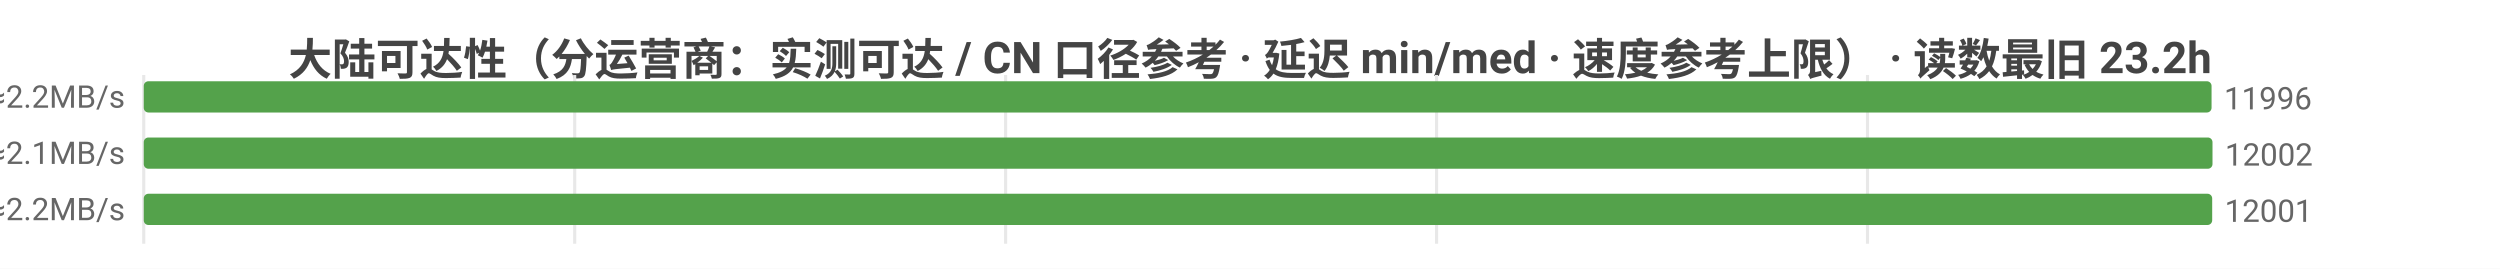
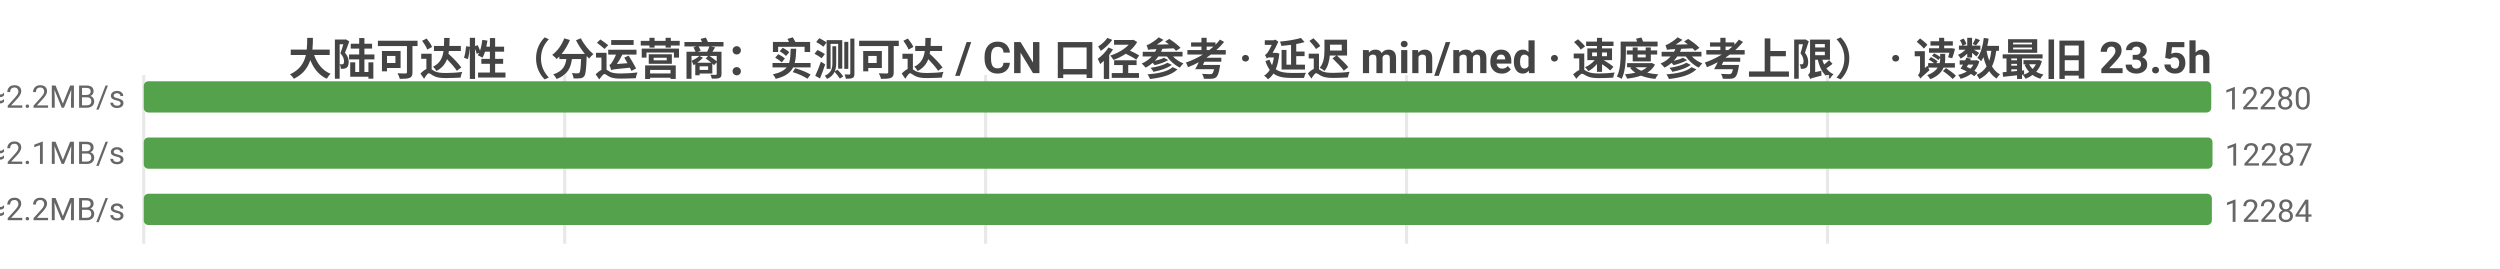
<svg xmlns="http://www.w3.org/2000/svg" width="800" height="86" viewBox="0 0 800 86">
  <rect width="800" height="86" fill="#ffffff" />
  <style>text{font-family:system-ui,-apple-system,'Segoe UI',Roboto,'PingFang SC','Microsoft YaHei','Noto Sans CJK SC',sans-serif}.g{stroke:#e8e8e8;stroke-width:1}.a{stroke:#999;stroke-width:1}.t{font-size:10px;fill:#666}.m{font-size:10px;text-anchor:middle;fill:#666}.e{font-size:10px;text-anchor:end;fill:#666}.l{font-size:11px;fill:#333}.tt{font-size:14px;font-weight:600;text-anchor:middle;fill:#444}.em{font-size:13px;text-anchor:middle;fill:#999}</style>
-   <text class="tt" x="400.0" y="24">大陆可达性（分运营商：实测可达 / CN 口径参考 · 延迟 min/med · 速度参考上限） · 读数最旧 23.2h</text>
+   <text class="tt" x="400.0" y="24">大陆可达性（分运营商：实测可达 / CN 口径参考 · 延迟 min/med · 速度参考上限） · 读数最旧 23.5h</text>
  <line class="g" x1="46" y1="24" x2="46" y2="78" />
-   <line class="g" x1="183.9" y1="24" x2="183.9" y2="78" />
-   <line class="g" x1="321.8" y1="24" x2="321.8" y2="78" />
-   <line class="g" x1="459.7" y1="24" x2="459.7" y2="78" />
-   <line class="g" x1="597.6" y1="24" x2="597.6" y2="78" />
-   <text class="e" x="40" y="35">中国电信  实测可达 11996/12099 · CN口径 12042  min12/med222ms  ≈2.2MB/s</text>
-   <rect x="46" y="26" width="661.7" height="10" fill="#54a24b" rx="1.5" />
-   <text class="t" x="711.7" y="35">11996</text>
-   <text class="e" x="40" y="53">中国联通  实测可达 12002/12127 · CN口径 12042  min6/med233ms  ≈2.1MB/s</text>
+   <line class="g" x1="180.7" y1="24" x2="180.7" y2="78" />
+   <line class="g" x1="315.4" y1="24" x2="315.4" y2="78" />
+   <line class="g" x1="450.1" y1="24" x2="450.1" y2="78" />
+   <line class="g" x1="584.8" y1="24" x2="584.8" y2="78" />
+   <text class="e" x="40" y="35">中国电信  实测可达 12280/12389 · CN口径 12331  min7/med221ms  ≈2.2MB/s</text>
+   <rect x="46" y="26" width="661.6" height="10" fill="#54a24b" rx="1.5" />
+   <text class="t" x="711.6" y="35">12280</text>
+   <text class="e" x="40" y="53">中国联通  实测可达 12287/12416 · CN口径 12331  min6/med232ms  ≈2.1MB/s</text>
  <rect x="46" y="44" width="662" height="10" fill="#54a24b" rx="1.5" />
-   <text class="t" x="712" y="53">12002</text>
-   <text class="e" x="40" y="71">中国移动  实测可达 12001/12018 · CN口径 12042  min5/med219ms  ≈2.2MB/s</text>
-   <rect x="46" y="62" width="661.9" height="10" fill="#54a24b" rx="1.5" />
-   <text class="t" x="711.9" y="71">12001</text>
+   <text class="t" x="712" y="53">12287</text>
+   <text class="e" x="40" y="71">中国移动  实测可达 12284/12307 · CN口径 12331  min5/med219ms  ≈2.2MB/s</text>
+   <rect x="46" y="62" width="661.8" height="10" fill="#54a24b" rx="1.5" />
+   <text class="t" x="711.8" y="71">12284</text>
</svg>
